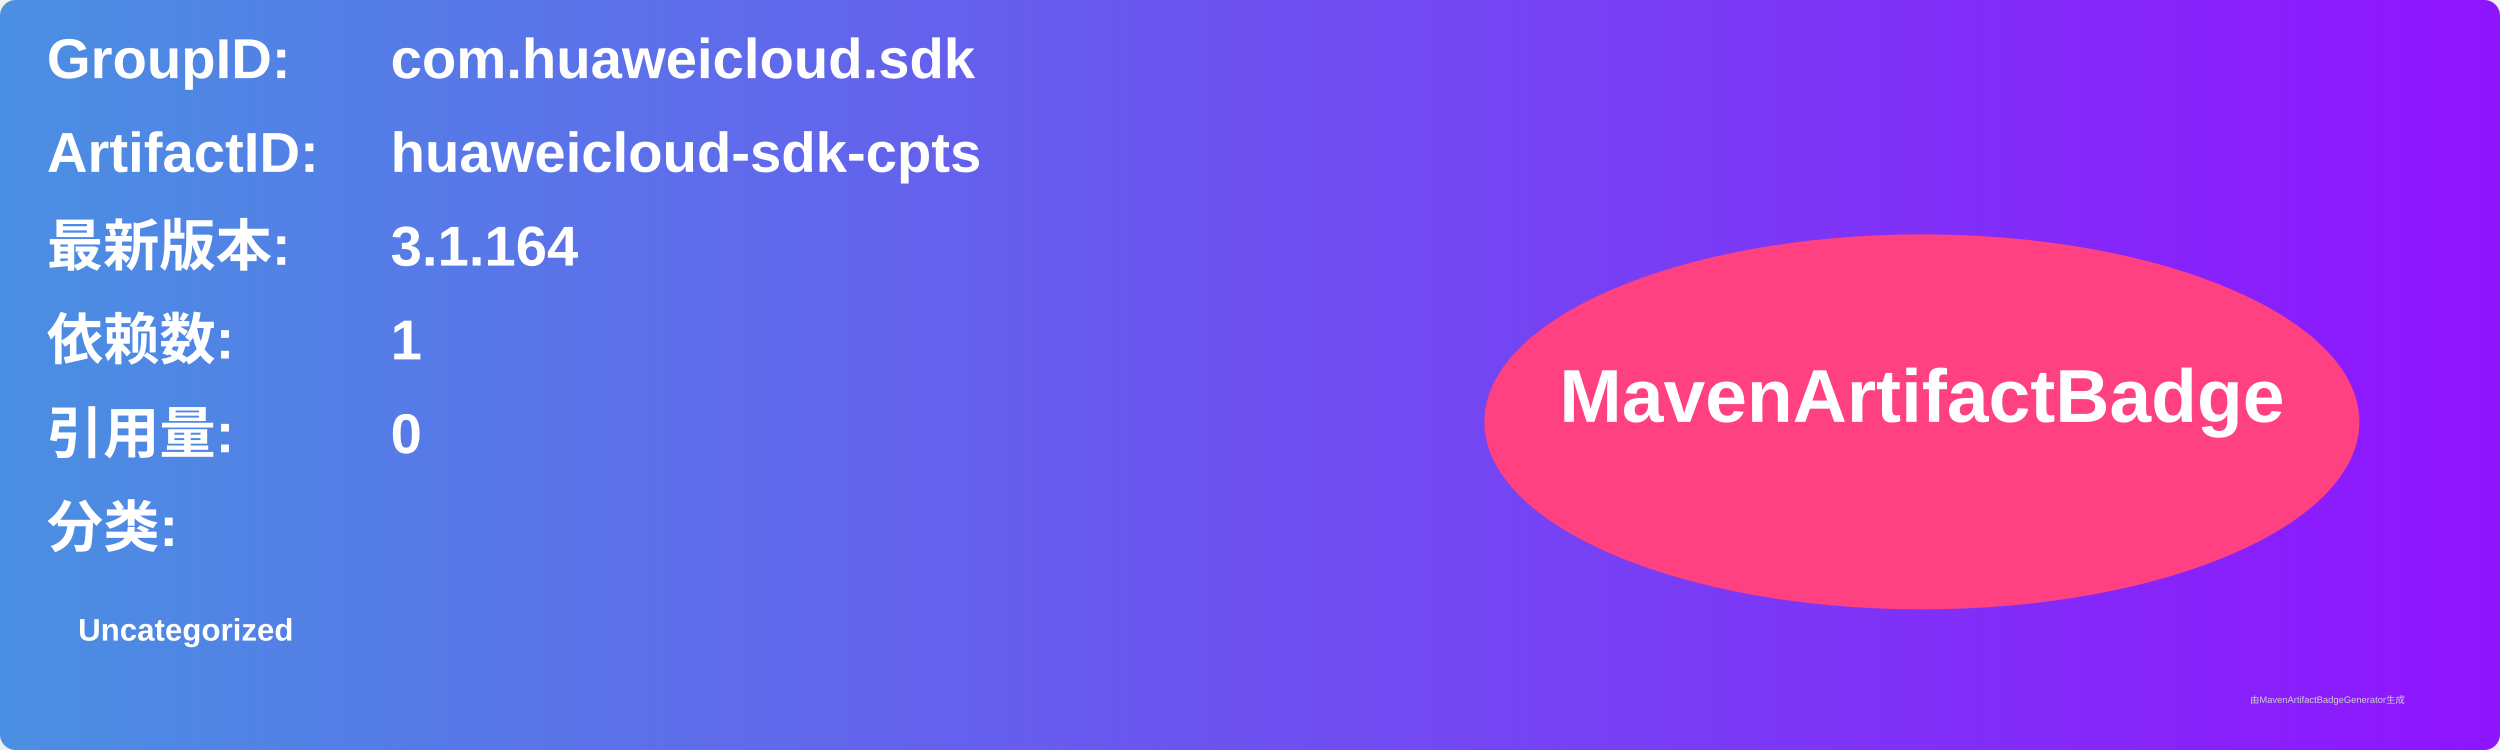
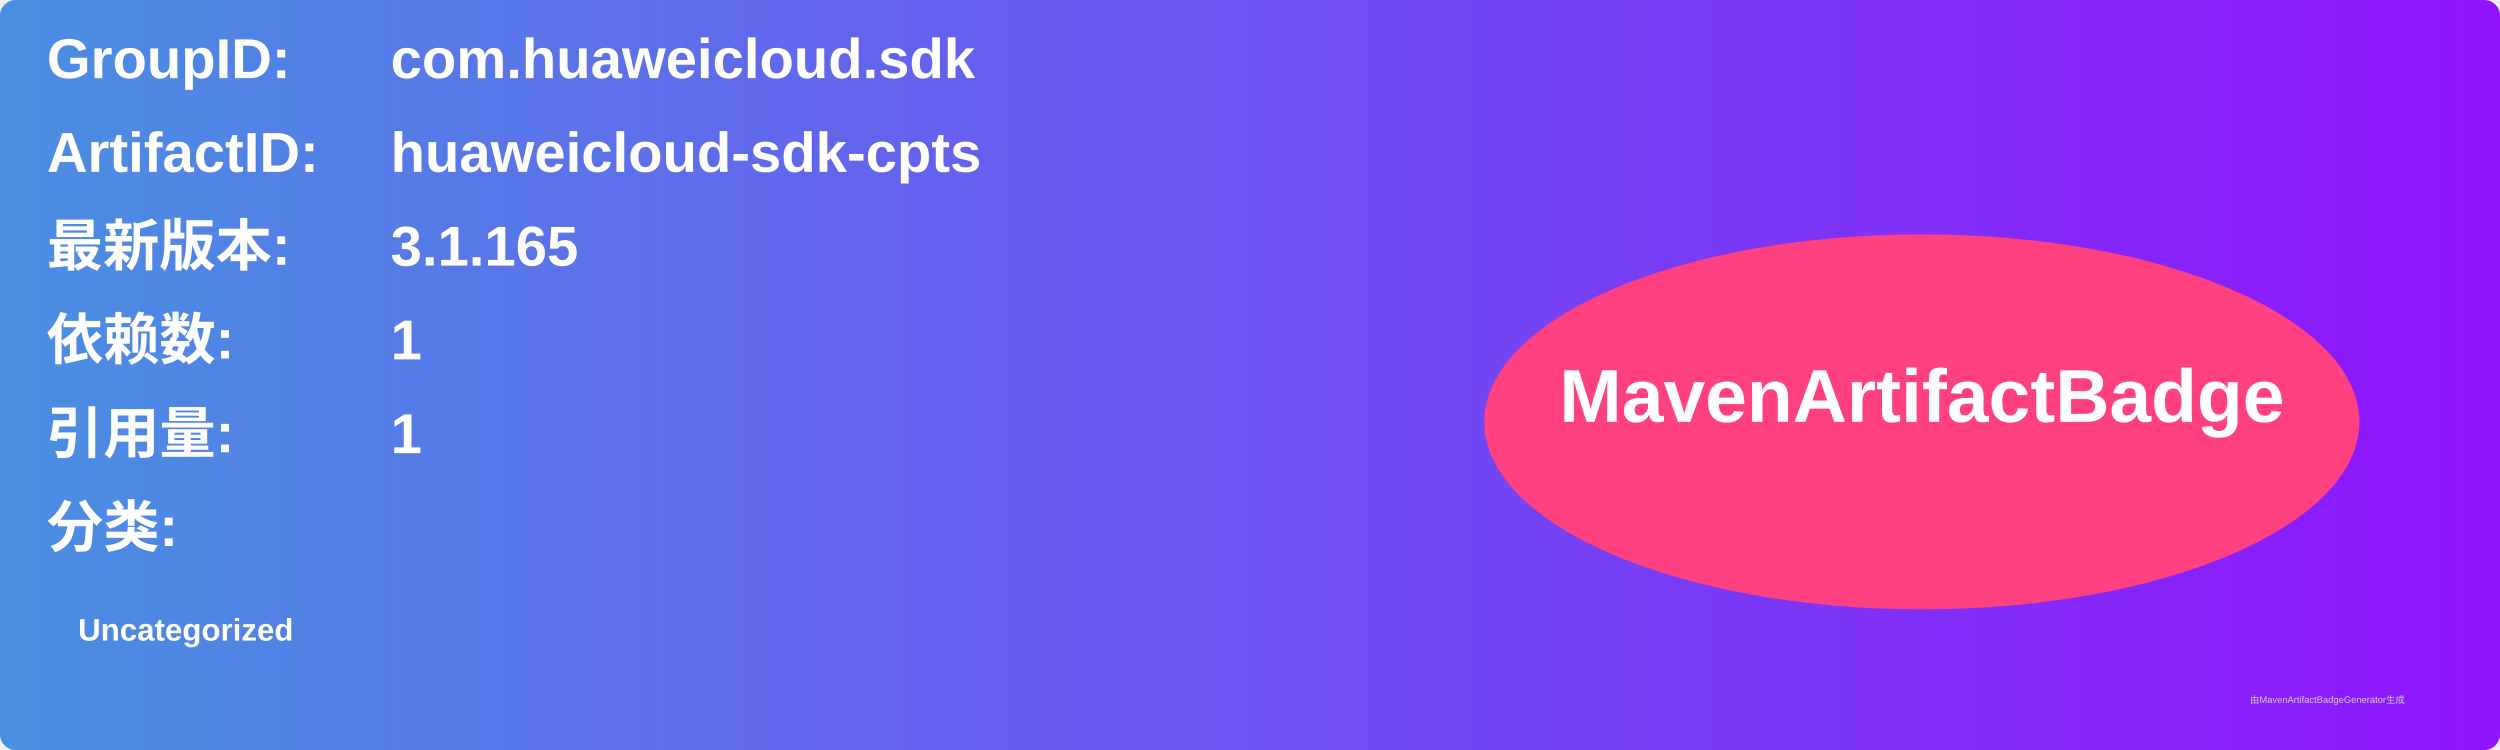
<svg xmlns="http://www.w3.org/2000/svg" width="800" height="240" viewBox="0 0 800 240">
  <linearGradient id="grad" x1="0%" y1="0%" x2="100%" y2="0%">
    <stop offset="0%" stop-color="#4a90e2" />
    <stop offset="100%" stop-color="#9013fe" />
  </linearGradient>
  <rect width="100%" height="100%" rx="5" ry="5" fill="url(#grad)" />
  <g transform="translate(15, 15)">
    <text x="0" y="10" font-family="Arial" font-size="18" fill="white" font-weight="bold" width="260">GroupID:</text>
    <text x="110" y="10" font-family="Arial" font-size="18" fill="white" font-weight="bold" width="460">com.huaweicloud.sdk</text>
    <text x="0" y="40" font-family="Arial" font-size="18" fill="white" font-weight="bold" width="260">ArtifactID:</text>
    <text x="110" y="40" font-family="Arial" font-size="18" fill="white" font-weight="bold" width="460">huaweicloud-sdk-cpts</text>
    <text x="0" y="70" font-family="Arial" font-size="18" fill="white" font-weight="bold">最新版本:</text>
    <text x="110" y="70" font-family="Arial" font-size="18" fill="white" font-weight="bold">
-       <tspan font-weight="bold">3.1.164</tspan>
+       <tspan font-weight="bold">3.1.165</tspan>
    </text>
    <text x="0" y="100" font-family="Arial" font-size="18" fill="white" font-weight="bold">依赖数: </text>
    <text x="110" y="100" font-family="Arial" font-size="18" fill="white">
      <tspan font-weight="bold">1</tspan>
    </text>
    <text x="0" y="130" font-family="Arial" font-size="18" fill="white" font-weight="bold">引用量: </text>
    <text x="110" y="130" font-family="Arial" font-size="18" fill="white">
-       <tspan font-weight="bold">0</tspan>
+       <tspan font-weight="bold">1</tspan>
    </text>
    <text x="0" y="160" font-family="Arial" font-size="18" fill="white" font-weight="bold">分类:</text>
    <text x="10" y="190" font-family="Arial" font-size="10" fill="white">
      <tspan font-weight="bold">Uncategorized</tspan>
    </text>
    <ellipse cx="600" cy="120" rx="140" ry="60" fill="#ff4081" />
    <text x="600" y="120" text-anchor="middle" font-family="Arial" font-size="24" fill="white" font-weight="bold">MavenArtifactBadge</text>
  </g>
  <text x="720" y="225" font-family="Arial" font-size="3" fill="#d0d0d0">由MavenArtifactBadgeGenerator生成</text>
</svg>
